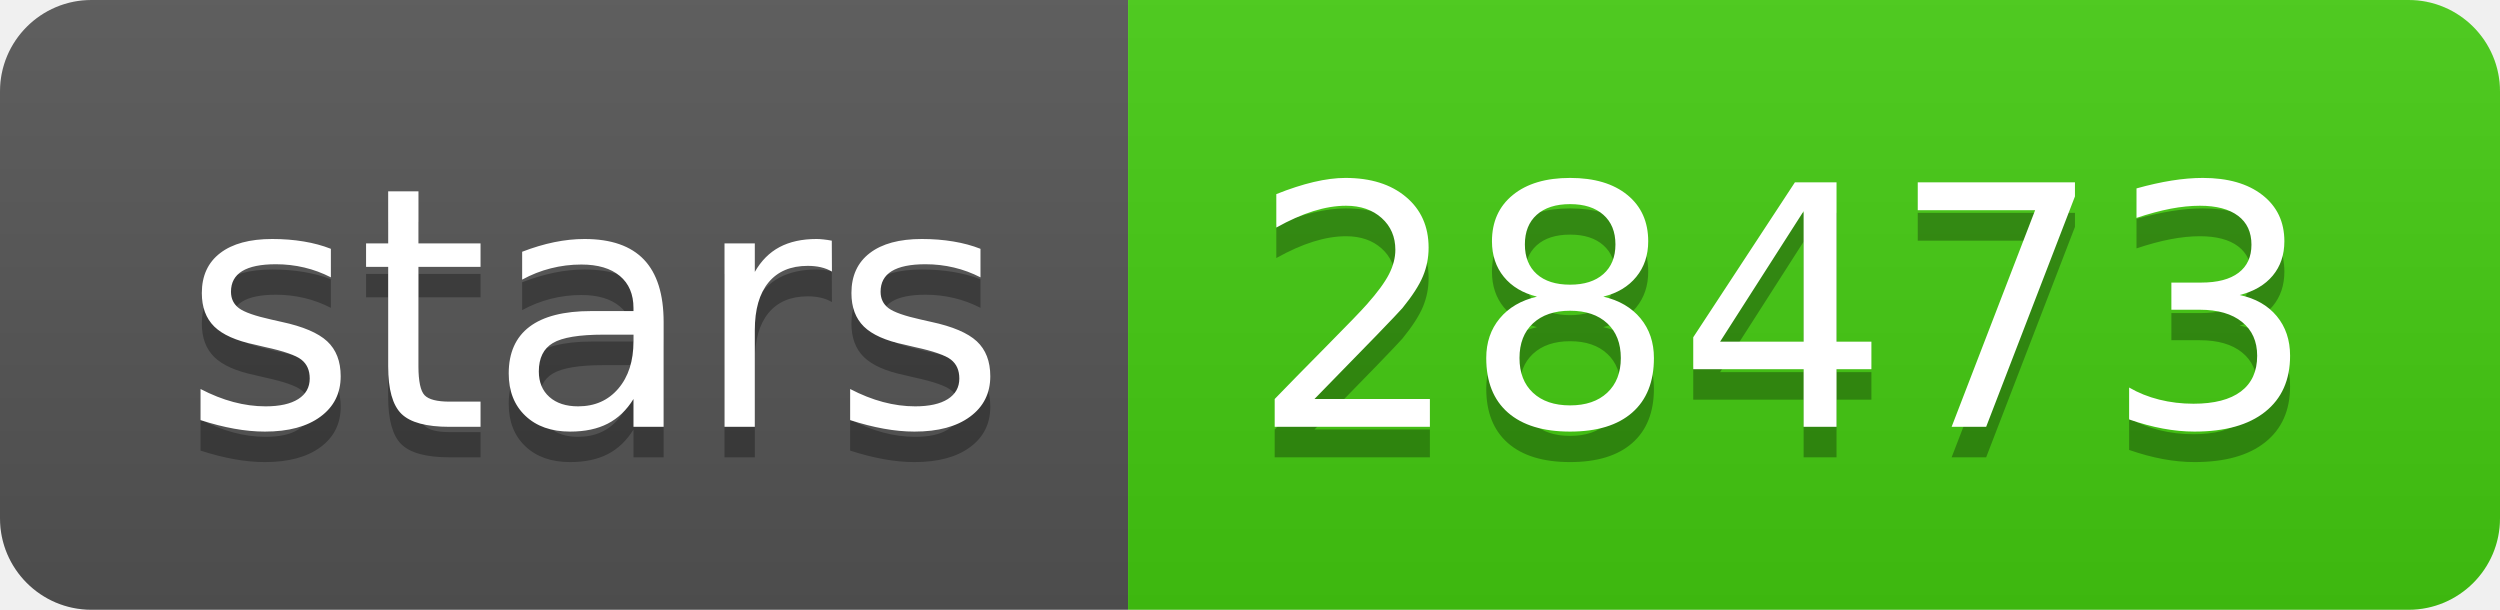
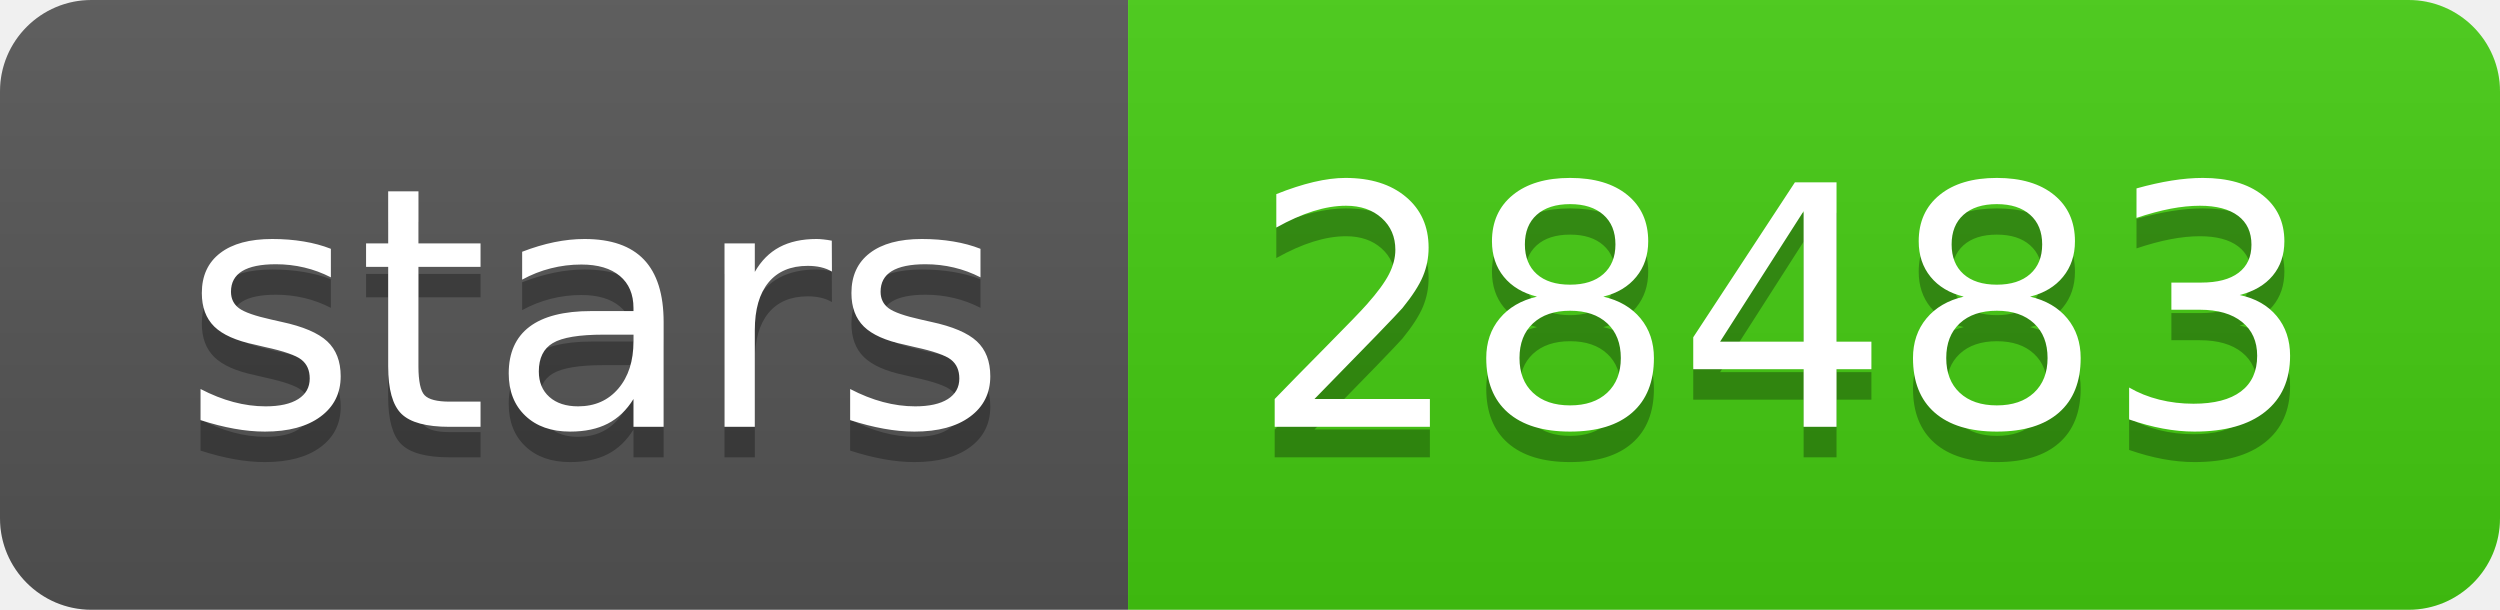
- <svg xmlns="http://www.w3.org/2000/svg" width="82" height="20" role="img" aria-label="stars: 28473">
+ <svg xmlns="http://www.w3.org/2000/svg" width="82" height="20" role="img" aria-label="stars: 28483">
  <linearGradient id="s" x2="0" y2="100%">
    <stop offset="0" stop-color="#bbb" stop-opacity=".1" />
    <stop offset="1" stop-opacity=".1" />
  </linearGradient>
  <clipPath id="r">
    <rect width="82" height="20" rx="3" fill="#fff" />
  </clipPath>
  <g clip-path="url(#r)">
    <rect width="37" height="20" fill="#555" />
    <rect x="37" width="45" height="20" fill="#4c1" />
    <rect width="82" height="20" fill="url(#s)" />
  </g>
  <g fill="#fff" text-anchor="middle" font-family="Verdana,Geneva,DejaVu Sans,sans-serif" text-rendering="geometricPrecision" font-size="110">
    <text aria-hidden="true" x="195" y="150" fill="#010101" fill-opacity=".3" transform="scale(.1)" textLength="270">stars</text>
    <text x="195" y="140" transform="scale(.1)" fill="#fff" textLength="270">stars</text>
-     <text aria-hidden="true" x="585" y="150" fill="#010101" fill-opacity=".3" transform="scale(.1)" textLength="350">28473</text>
-     <text x="585" y="140" transform="scale(.1)" fill="#fff" textLength="350">28473</text>
+     <text aria-hidden="true" x="585" y="150" fill="#010101" fill-opacity=".3" transform="scale(.1)" textLength="350">28483</text>
+     <text x="585" y="140" transform="scale(.1)" fill="#fff" textLength="350">28483</text>
  </g>
</svg>
